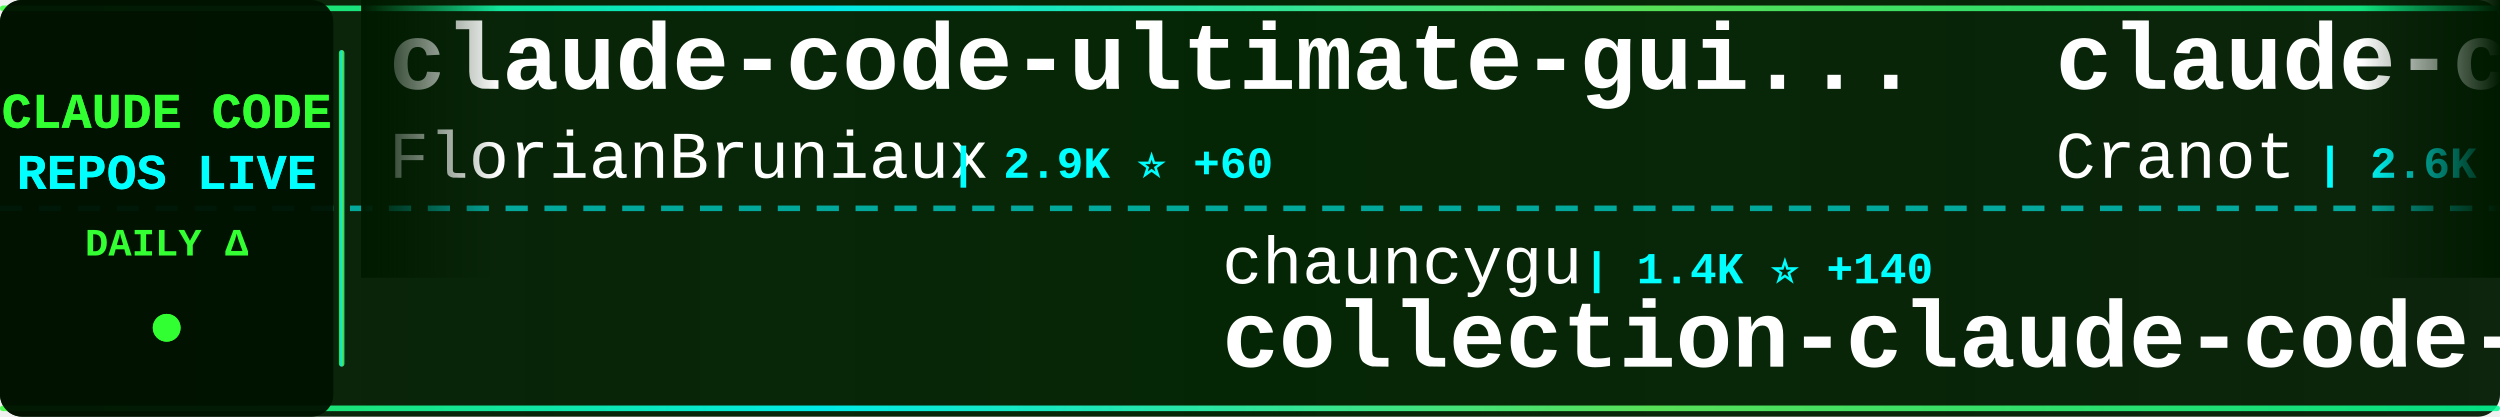
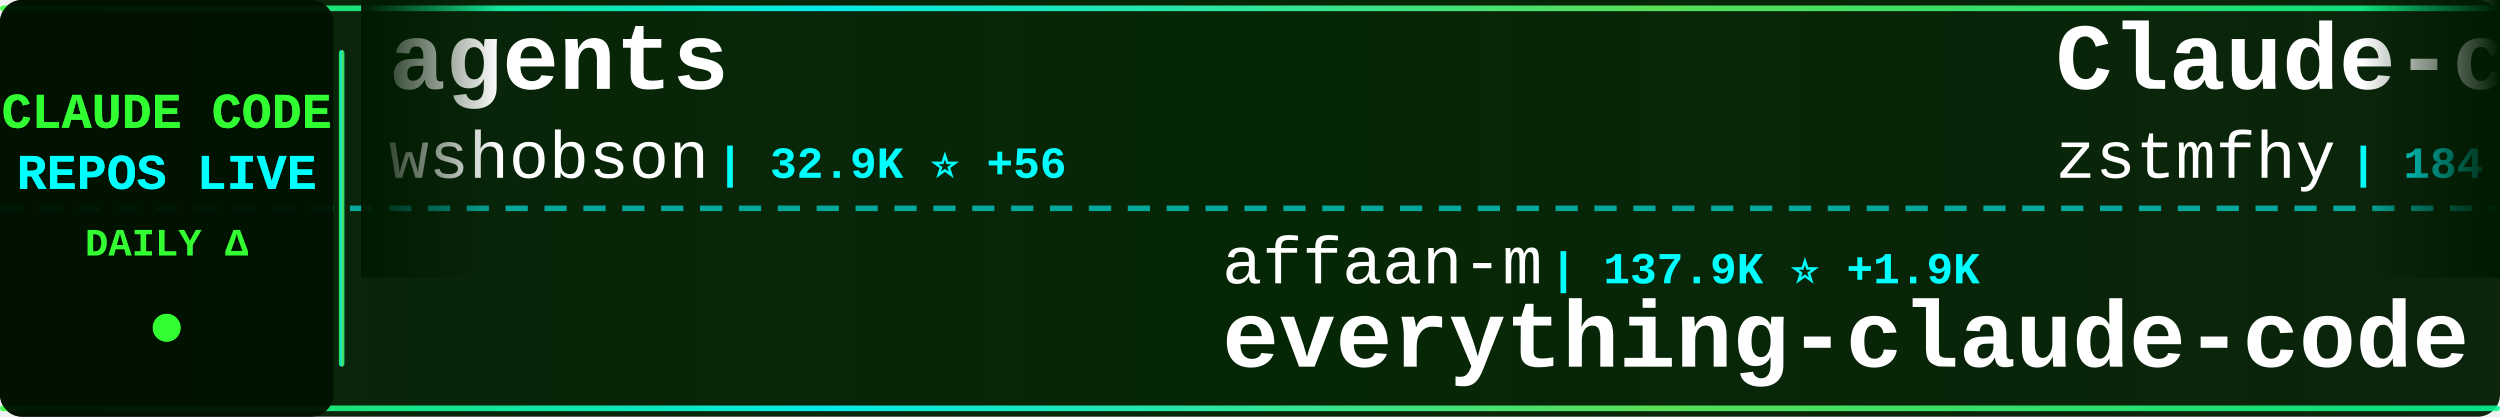
<svg xmlns="http://www.w3.org/2000/svg" width="900" height="150">
  <defs>
    <linearGradient id="tickerBg" x1="0%" y1="0%" x2="100%" y2="0%">
      <stop offset="0%" style="stop-color:#001a00;stop-opacity:0.95" />
      <stop offset="50%" style="stop-color:#002200;stop-opacity:0.98" />
      <stop offset="100%" style="stop-color:#001a00;stop-opacity:0.95" />
    </linearGradient>
    <linearGradient id="borderGrad" x1="0%" y1="0%" x2="100%" y2="0%">
      <stop offset="0%" style="stop-color:#33ff33;stop-opacity:0.85">
        <animate attributeName="stop-opacity" values="0.85;1;0.85" dur="2s" repeatCount="indefinite" />
      </stop>
      <stop offset="33%" style="stop-color:#00ffff;stop-opacity:0.9">
        <animate attributeName="stop-opacity" values="0.9;1;0.9" dur="2.2s" repeatCount="indefinite" />
      </stop>
      <stop offset="66%" style="stop-color:#66ff66;stop-opacity:0.85">
        <animate attributeName="stop-opacity" values="0.85;1;0.85" dur="1.8s" repeatCount="indefinite" />
      </stop>
      <stop offset="100%" style="stop-color:#00ff99;stop-opacity:0.85">
        <animate attributeName="stop-opacity" values="0.85;1;0.85" dur="2s" repeatCount="indefinite" />
      </stop>
    </linearGradient>
    <filter id="textGlow">
      <feGaussianBlur stdDeviation="0.1" result="coloredBlur" />
      <feMerge>
        <feMergeNode in="coloredBlur" />
        <feMergeNode in="SourceGraphic" />
      </feMerge>
    </filter>
    <filter id="metricGlow">
      <feGaussianBlur stdDeviation="0.2" result="coloredBlur" />
      <feMerge>
        <feMergeNode in="coloredBlur" />
        <feMergeNode in="SourceGraphic" />
      </feMerge>
    </filter>
    <linearGradient id="leftFade" x1="0%" y1="0%" x2="100%" y2="0%">
      <stop offset="0%" style="stop-color:#001a00;stop-opacity:1" />
      <stop offset="100%" style="stop-color:#001a00;stop-opacity:0" />
    </linearGradient>
    <linearGradient id="rightFade" x1="0%" y1="0%" x2="100%" y2="0%">
      <stop offset="0%" style="stop-color:#001a00;stop-opacity:0" />
      <stop offset="100%" style="stop-color:#001a00;stop-opacity:1" />
    </linearGradient>
  </defs>
  <rect width="900" height="150" fill="url(#tickerBg)" rx="8" />
  <rect x="0" y="2" width="900" height="2" fill="url(#borderGrad)" rx="1" />
  <rect x="0" y="146" width="900" height="2" fill="url(#borderGrad)" rx="1" />
  <line x1="0" y1="75" x2="900" y2="75" stroke="#00ffff" stroke-width="2" stroke-dasharray="8 6" opacity="0.6" />
  <rect x="0" y="0" width="120" height="150" fill="#001100" opacity="0.95" rx="8" />
  <text x="60" y="46" font-family="'Courier New', monospace" font-size="18" font-weight="bold" fill="#33ff33" text-anchor="middle" filter="url(#textGlow)">
    CLAUDE CODE
  </text>
  <text x="60" y="68" font-family="'Courier New', monospace" font-size="18" font-weight="bold" fill="#00ffff" text-anchor="middle" filter="url(#textGlow)">
    REPOS LIVE
  </text>
  <text x="60" y="92" font-family="'Courier New', monospace" font-size="14" font-weight="bold" fill="#33ff33" text-anchor="middle">
    DAILY Δ
  </text>
  <circle cx="60" cy="118" r="5" fill="#33ff33" filter="url(#metricGlow)">
    <animate attributeName="r" values="4;6;4" dur="1.5s" repeatCount="indefinite" />
    <animate attributeName="opacity" values="0.6;1;0.6" dur="1.5s" repeatCount="indefinite" />
  </circle>
  <rect x="122" y="18" width="2" height="114" fill="url(#borderGrad)" rx="1" />
  <clipPath id="tickerClip">
    <rect x="130" y="0" width="770" height="150" />
  </clipPath>
  <g clip-path="url(#tickerClip)">
    <g id="tickerItems">
      <animateTransform attributeName="transform" attributeType="XML" type="translate" from="0 0" to="-3000 0" dur="54s" repeatCount="indefinite" />
      <g transform="translate(0, 0)">
-         <text x="140" y="32" font-family="'Courier New', monospace" font-size="34" font-weight="bold" fill="#ffffff">claude-code-ultimate-gui...</text>
-         <text x="140" y="64" font-family="'Courier New', monospace" font-size="24" font-weight="normal" fill="#ffffff" opacity="1.0">FlorianBruniaux</text>
-         <text x="342" y="64" font-family="'Courier New', monospace" font-size="16" font-weight="bold" fill="#00ffff"> | 2.9K ⭐ +60</text>
+         <text x="140" y="32" font-family="'Courier New', monospace" font-size="34" font-weight="bold" fill="#ffffff">agents</text>
+         <text x="140" y="64" font-family="'Courier New', monospace" font-size="24" font-weight="normal" fill="#ffffff" opacity="1.0">wshobson</text>
+         <text x="258" y="64" font-family="'Courier New', monospace" font-size="16" font-weight="bold" fill="#00ffff"> | 32.9K ⭐ +56</text>
      </g>
      <g transform="translate(300, 0)">
-         <text x="140" y="102" font-family="'Courier New', monospace" font-size="24" font-weight="normal" fill="#ffffff" opacity="1.0">chauncygu</text>
-         <text x="270" y="102" font-family="'Courier New', monospace" font-size="16" font-weight="bold" fill="#00ffff"> | 1.4K ⭐ +140</text>
-         <text x="140" y="132" font-family="'Courier New', monospace" font-size="34" font-weight="bold" fill="#ffffff">collection-claude-code-s...</text>
+         <text x="140" y="102" font-family="'Courier New', monospace" font-size="24" font-weight="normal" fill="#ffffff" opacity="1.0">affaan-m</text>
+         <text x="258" y="102" font-family="'Courier New', monospace" font-size="16" font-weight="bold" fill="#00ffff"> | 137.9K ⭐ +1.9K</text>
+         <text x="140" y="132" font-family="'Courier New', monospace" font-size="34" font-weight="bold" fill="#ffffff">everything-claude-code</text>
      </g>
      <g transform="translate(600, 0)">
-         <text x="140" y="32" font-family="'Courier New', monospace" font-size="34" font-weight="bold" fill="#ffffff">claude-code-guide</text>
-         <text x="140" y="64" font-family="'Courier New', monospace" font-size="24" font-weight="normal" fill="#ffffff" opacity="1.0">Cranot</text>
-         <text x="234" y="64" font-family="'Courier New', monospace" font-size="16" font-weight="bold" fill="#00ffff"> | 2.6K ⭐ +1</text>
+         <text x="140" y="32" font-family="'Courier New', monospace" font-size="34" font-weight="bold" fill="#ffffff">Claude-code</text>
+         <text x="140" y="64" font-family="'Courier New', monospace" font-size="24" font-weight="normal" fill="#ffffff" opacity="1.0">zstmfhy</text>
+         <text x="246" y="64" font-family="'Courier New', monospace" font-size="16" font-weight="bold" fill="#00ffff"> | 184 ⭐ +2</text>
      </g>
      <g transform="translate(900, 0)">
-         <text x="140" y="102" font-family="'Courier New', monospace" font-size="24" font-weight="normal" fill="#ffffff" opacity="1.0">wanshuiyin</text>
-         <text x="282" y="102" font-family="'Courier New', monospace" font-size="16" font-weight="bold" fill="#00ffff"> | 5.5K ⭐ +68</text>
-         <text x="140" y="132" font-family="'Courier New', monospace" font-size="34" font-weight="bold" fill="#ffffff">Auto-claude-code-researc...</text>
+         <text x="140" y="102" font-family="'Courier New', monospace" font-size="24" font-weight="normal" fill="#ffffff" opacity="1.0">rohitg00</text>
+         <text x="258" y="102" font-family="'Courier New', monospace" font-size="16" font-weight="bold" fill="#00ffff"> | 1.1K ⭐ +29</text>
+         <text x="140" y="132" font-family="'Courier New', monospace" font-size="34" font-weight="bold" fill="#ffffff">awesome-claude-code-tool...</text>
      </g>
      <g transform="translate(1200, 0)">
-         <text x="140" y="32" font-family="'Courier New', monospace" font-size="34" font-weight="bold" fill="#ffffff">claude-code-sourcemap</text>
-         <text x="140" y="64" font-family="'Courier New', monospace" font-size="24" font-weight="normal" fill="#ffffff" opacity="1.0">Hyper66666</text>
-         <text x="282" y="64" font-family="'Courier New', monospace" font-size="16" font-weight="bold" fill="#00ffff"> | 195 ⭐ +5</text>
+         <text x="140" y="32" font-family="'Courier New', monospace" font-size="34" font-weight="bold" fill="#ffffff">ClaudeCode</text>
+         <text x="140" y="64" font-family="'Courier New', monospace" font-size="24" font-weight="normal" fill="#ffffff" opacity="1.0">guanshan</text>
+         <text x="258" y="64" font-family="'Courier New', monospace" font-size="16" font-weight="bold" fill="#00ffff"> | 51 ⭐ +1</text>
      </g>
      <g transform="translate(1500, 0)">
-         <text x="140" y="102" font-family="'Courier New', monospace" font-size="24" font-weight="normal" fill="#ffffff" opacity="1.0">centminmod</text>
-         <text x="282" y="102" font-family="'Courier New', monospace" font-size="16" font-weight="bold" fill="#00ffff"> | 2.2K ⭐ +2</text>
-         <text x="140" y="132" font-family="'Courier New', monospace" font-size="34" font-weight="bold" fill="#ffffff">my-claude-code-setup</text>
+         <text x="140" y="102" font-family="'Courier New', monospace" font-size="24" font-weight="normal" fill="#ffffff" opacity="1.0">Yeachan-Heo</text>
+         <text x="294" y="102" font-family="'Courier New', monospace" font-size="16" font-weight="bold" fill="#00ffff"> | 23.8K ⭐ +740</text>
+         <text x="140" y="132" font-family="'Courier New', monospace" font-size="34" font-weight="bold" fill="#ffffff">oh-my-claudecode</text>
      </g>
      <g transform="translate(1800, 0)">
-         <text x="140" y="32" font-family="'Courier New', monospace" font-size="34" font-weight="bold" fill="#ffffff">claude-code-source</text>
-         <text x="140" y="64" font-family="'Courier New', monospace" font-size="24" font-weight="normal" fill="#ffffff" opacity="1.0">hangsman</text>
-         <text x="258" y="64" font-family="'Courier New', monospace" font-size="16" font-weight="bold" fill="#00ffff"> | 713 ⭐ +7</text>
+         <text x="140" y="32" font-family="'Courier New', monospace" font-size="34" font-weight="bold" fill="#ffffff">ralph-claude-code</text>
+         <text x="140" y="64" font-family="'Courier New', monospace" font-size="24" font-weight="normal" fill="#ffffff" opacity="1.0">frankbria</text>
+         <text x="270" y="64" font-family="'Courier New', monospace" font-size="16" font-weight="bold" fill="#00ffff"> | 8.4K ⭐ +35</text>
      </g>
      <g transform="translate(2100, 0)">
-         <text x="140" y="102" font-family="'Courier New', monospace" font-size="24" font-weight="normal" fill="#ffffff" opacity="1.0">Donchitos</text>
-         <text x="270" y="102" font-family="'Courier New', monospace" font-size="16" font-weight="bold" fill="#00ffff"> | 8.1K ⭐ +69</text>
-         <text x="140" y="132" font-family="'Courier New', monospace" font-size="34" font-weight="bold" fill="#ffffff">Claude-Code-Game-Studios</text>
+         <text x="140" y="102" font-family="'Courier New', monospace" font-size="24" font-weight="normal" fill="#ffffff" opacity="1.0">lst97</text>
+         <text x="222" y="102" font-family="'Courier New', monospace" font-size="16" font-weight="bold" fill="#00ffff"> | 1.5K ⭐ +3</text>
+         <text x="140" y="132" font-family="'Courier New', monospace" font-size="34" font-weight="bold" fill="#ffffff">claude-code-sub-agents</text>
      </g>
      <g transform="translate(2400, 0)">
-         <text x="140" y="32" font-family="'Courier New', monospace" font-size="34" font-weight="bold" fill="#ffffff">Claude-Code-x-OpenClaw-G...</text>
-         <text x="140" y="64" font-family="'Courier New', monospace" font-size="24" font-weight="normal" fill="#ffffff" opacity="1.0">KimYx0207</text>
-         <text x="270" y="64" font-family="'Courier New', monospace" font-size="16" font-weight="bold" fill="#00ffff"> | 2.9K ⭐ +28</text>
+         <text x="140" y="32" font-family="'Courier New', monospace" font-size="34" font-weight="bold" fill="#ffffff">claude-task-master</text>
+         <text x="140" y="64" font-family="'Courier New', monospace" font-size="24" font-weight="normal" fill="#ffffff" opacity="1.0">eyaltoledano</text>
+         <text x="306" y="64" font-family="'Courier New', monospace" font-size="16" font-weight="bold" fill="#00ffff"> | 26.4K ⭐ +13</text>
      </g>
      <g transform="translate(2700, 0)">
-         <text x="140" y="102" font-family="'Courier New', monospace" font-size="24" font-weight="normal" fill="#ffffff" opacity="1.0">OneRedOak</text>
-         <text x="270" y="102" font-family="'Courier New', monospace" font-size="16" font-weight="bold" fill="#00ffff"> | 3.8K ⭐ +2</text>
-         <text x="140" y="132" font-family="'Courier New', monospace" font-size="34" font-weight="bold" fill="#ffffff">claude-code-workflows</text>
+         <text x="140" y="102" font-family="'Courier New', monospace" font-size="24" font-weight="normal" fill="#ffffff" opacity="1.0">isboyjc</text>
+         <text x="246" y="102" font-family="'Courier New', monospace" font-size="16" font-weight="bold" fill="#00ffff"> | 124 ⭐ +6</text>
+         <text x="140" y="132" font-family="'Courier New', monospace" font-size="34" font-weight="bold" fill="#ffffff">claude-code</text>
      </g>
      <g transform="translate(3000, 0)">
-         <text x="140" y="32" font-family="'Courier New', monospace" font-size="34" font-weight="bold" fill="#ffffff">claude-code-ultimate-gui...</text>
-         <text x="140" y="64" font-family="'Courier New', monospace" font-size="24" font-weight="normal" fill="#ffffff" opacity="1.0">FlorianBruniaux</text>
-         <text x="342" y="64" font-family="'Courier New', monospace" font-size="16" font-weight="bold" fill="#00ffff"> | 2.9K ⭐ +60</text>
+         <text x="140" y="32" font-family="'Courier New', monospace" font-size="34" font-weight="bold" fill="#ffffff">agents</text>
+         <text x="140" y="64" font-family="'Courier New', monospace" font-size="24" font-weight="normal" fill="#ffffff" opacity="1.0">wshobson</text>
+         <text x="258" y="64" font-family="'Courier New', monospace" font-size="16" font-weight="bold" fill="#00ffff"> | 32.9K ⭐ +56</text>
      </g>
      <g transform="translate(3300, 0)">
-         <text x="140" y="102" font-family="'Courier New', monospace" font-size="24" font-weight="normal" fill="#ffffff" opacity="1.0">chauncygu</text>
-         <text x="270" y="102" font-family="'Courier New', monospace" font-size="16" font-weight="bold" fill="#00ffff"> | 1.4K ⭐ +140</text>
-         <text x="140" y="132" font-family="'Courier New', monospace" font-size="34" font-weight="bold" fill="#ffffff">collection-claude-code-s...</text>
+         <text x="140" y="102" font-family="'Courier New', monospace" font-size="24" font-weight="normal" fill="#ffffff" opacity="1.0">affaan-m</text>
+         <text x="258" y="102" font-family="'Courier New', monospace" font-size="16" font-weight="bold" fill="#00ffff"> | 137.9K ⭐ +1.9K</text>
+         <text x="140" y="132" font-family="'Courier New', monospace" font-size="34" font-weight="bold" fill="#ffffff">everything-claude-code</text>
      </g>
      <g transform="translate(3600, 0)">
-         <text x="140" y="32" font-family="'Courier New', monospace" font-size="34" font-weight="bold" fill="#ffffff">claude-code-guide</text>
-         <text x="140" y="64" font-family="'Courier New', monospace" font-size="24" font-weight="normal" fill="#ffffff" opacity="1.0">Cranot</text>
-         <text x="234" y="64" font-family="'Courier New', monospace" font-size="16" font-weight="bold" fill="#00ffff"> | 2.6K ⭐ +1</text>
+         <text x="140" y="32" font-family="'Courier New', monospace" font-size="34" font-weight="bold" fill="#ffffff">Claude-code</text>
+         <text x="140" y="64" font-family="'Courier New', monospace" font-size="24" font-weight="normal" fill="#ffffff" opacity="1.0">zstmfhy</text>
+         <text x="246" y="64" font-family="'Courier New', monospace" font-size="16" font-weight="bold" fill="#00ffff"> | 184 ⭐ +2</text>
      </g>
      <g transform="translate(3900, 0)">
-         <text x="140" y="102" font-family="'Courier New', monospace" font-size="24" font-weight="normal" fill="#ffffff" opacity="1.0">wanshuiyin</text>
-         <text x="282" y="102" font-family="'Courier New', monospace" font-size="16" font-weight="bold" fill="#00ffff"> | 5.5K ⭐ +68</text>
-         <text x="140" y="132" font-family="'Courier New', monospace" font-size="34" font-weight="bold" fill="#ffffff">Auto-claude-code-researc...</text>
+         <text x="140" y="102" font-family="'Courier New', monospace" font-size="24" font-weight="normal" fill="#ffffff" opacity="1.0">rohitg00</text>
+         <text x="258" y="102" font-family="'Courier New', monospace" font-size="16" font-weight="bold" fill="#00ffff"> | 1.1K ⭐ +29</text>
+         <text x="140" y="132" font-family="'Courier New', monospace" font-size="34" font-weight="bold" fill="#ffffff">awesome-claude-code-tool...</text>
      </g>
    </g>
  </g>
  <rect x="130" y="0" width="50" height="100" fill="url(#leftFade)" />
  <rect x="850" y="0" width="50" height="100" fill="url(#rightFade)" />
</svg>
